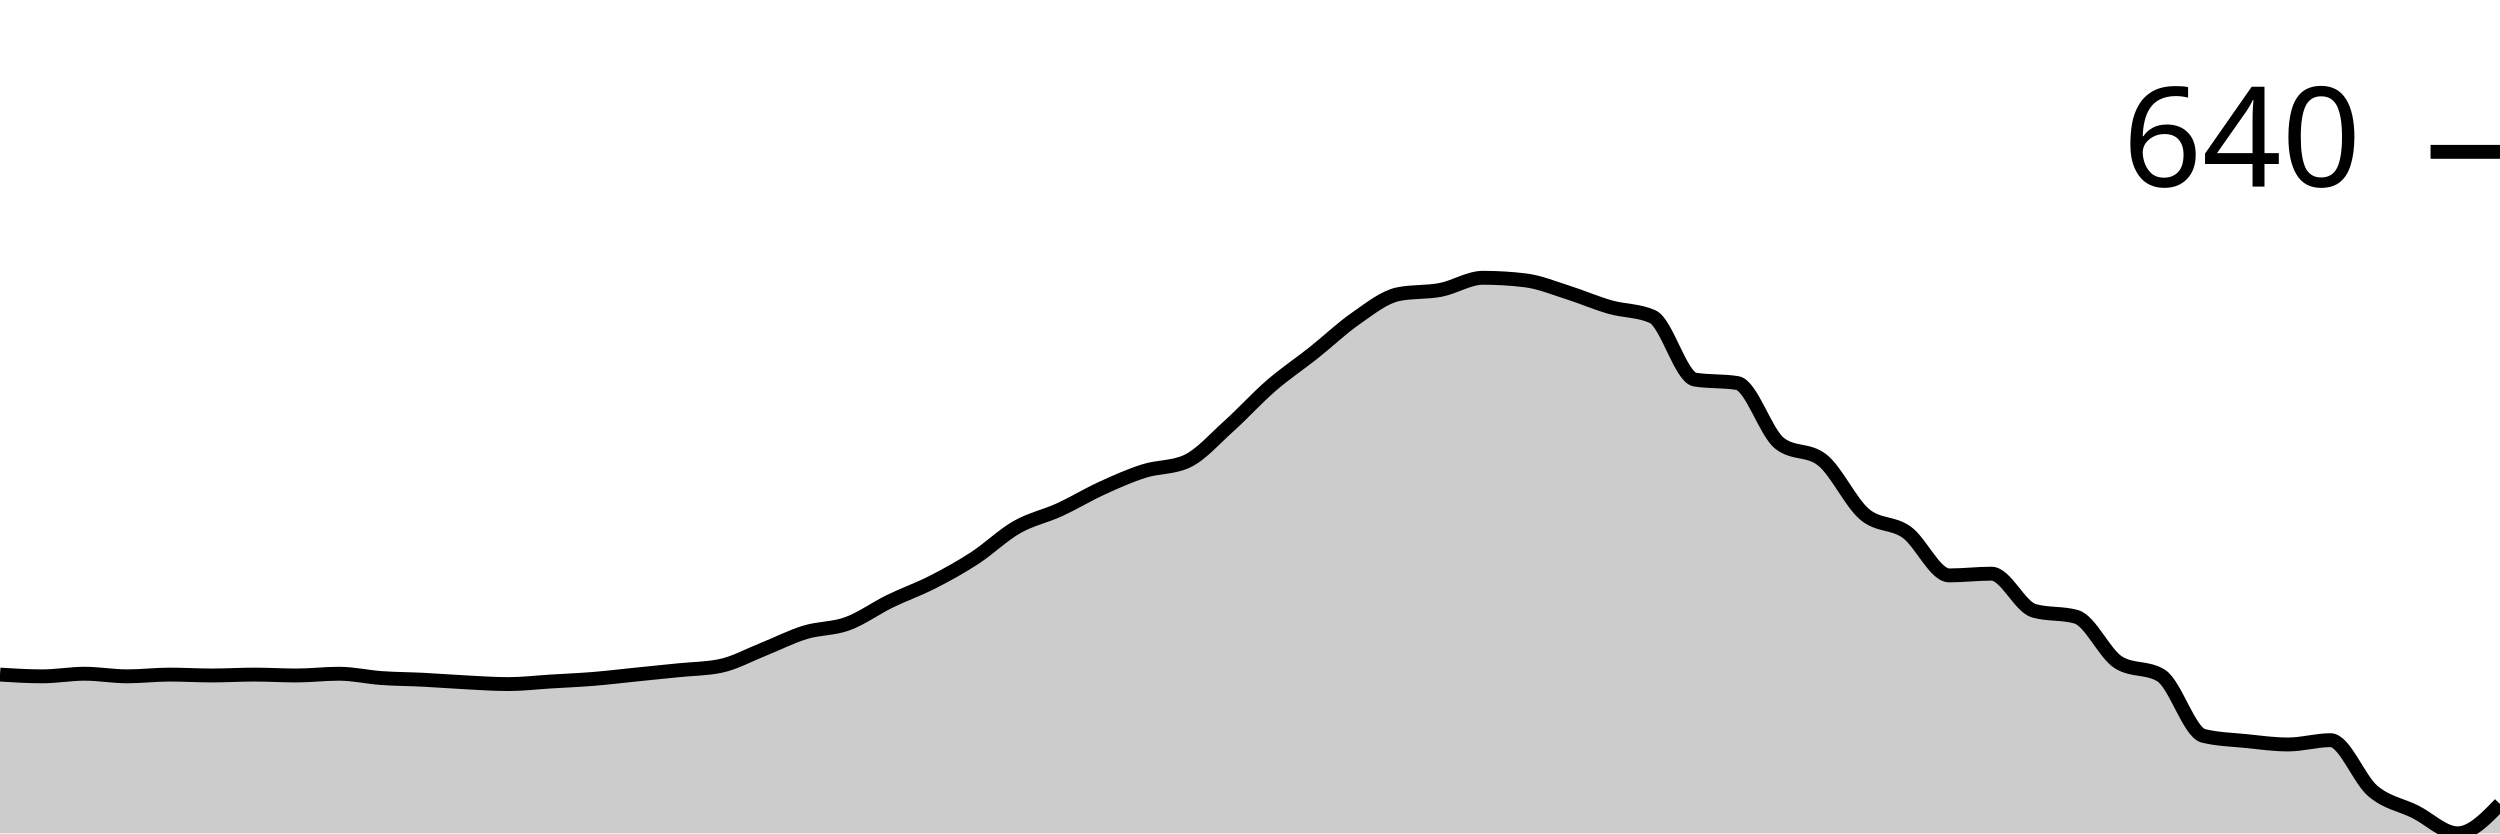
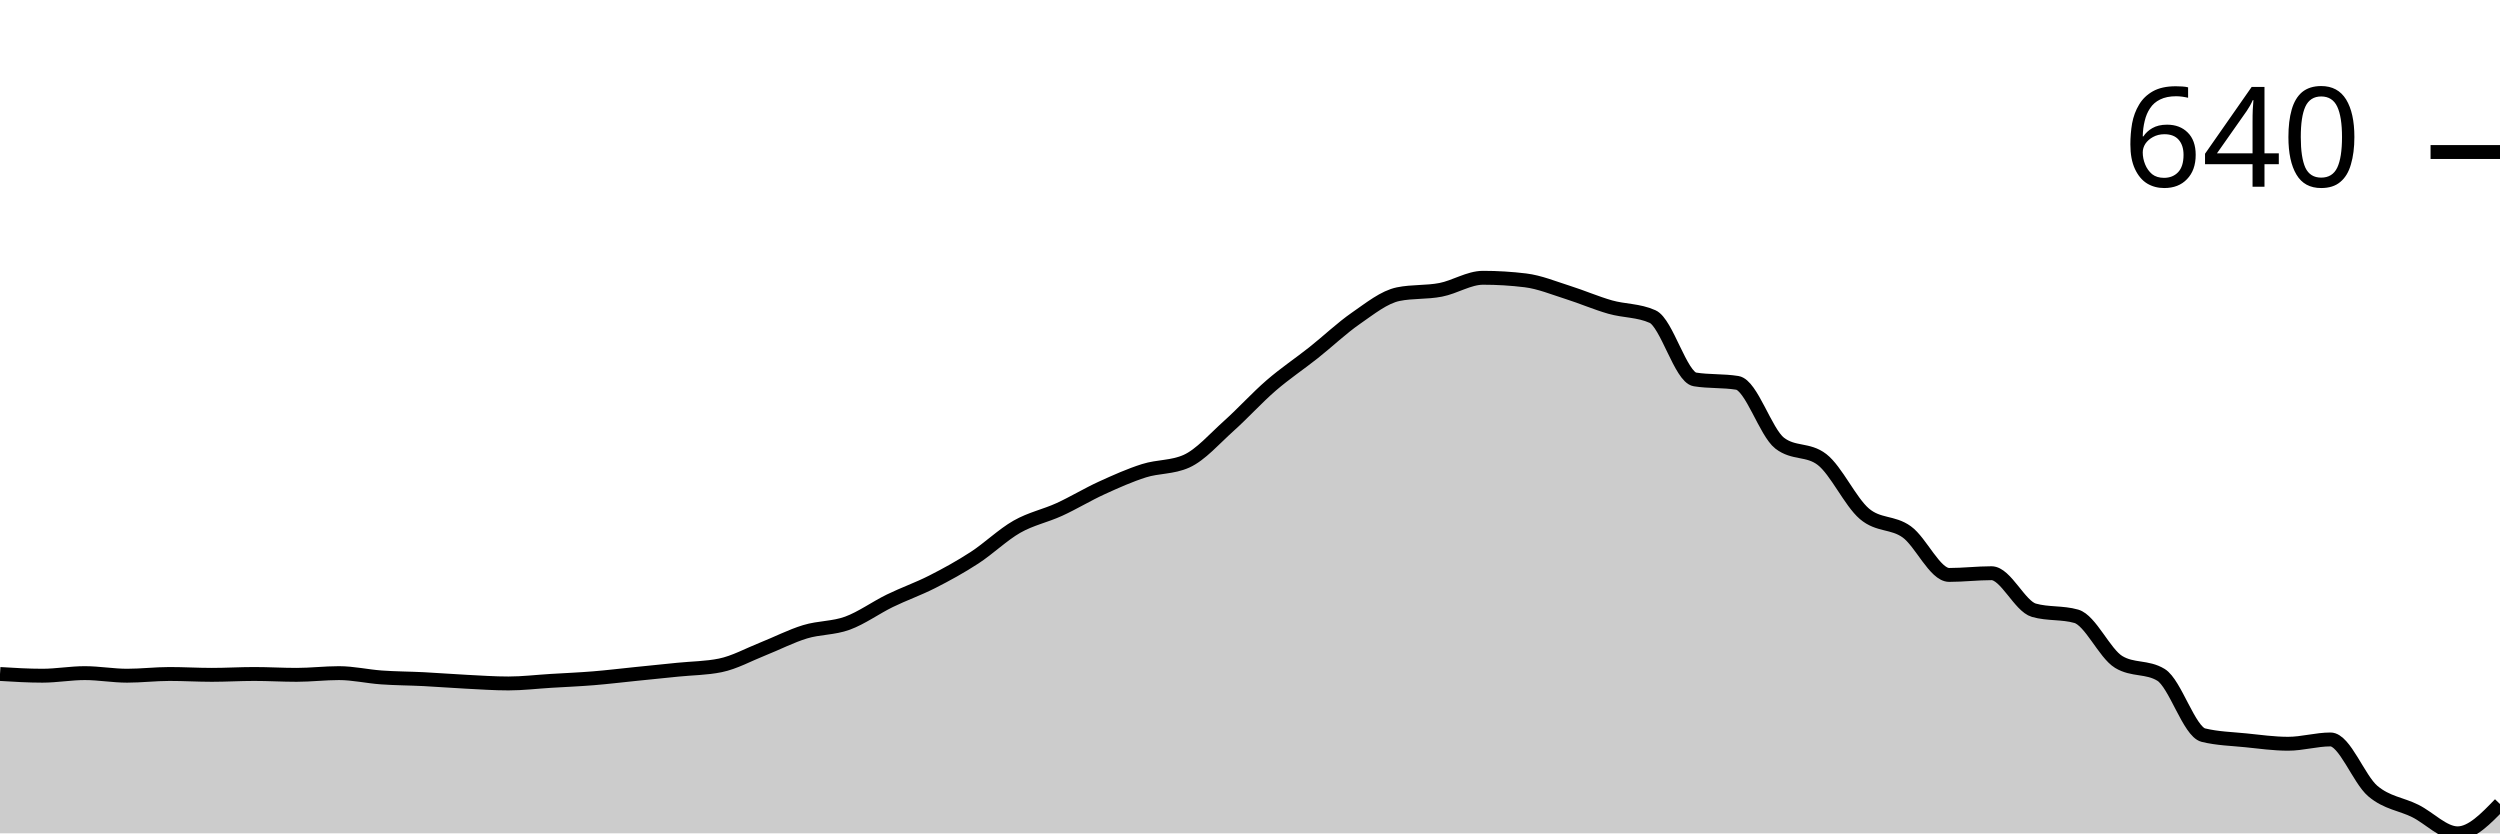
<svg xmlns="http://www.w3.org/2000/svg" viewBox="0 0 180 60">
  <g transform="translate(0,20)">
-     <path class="area" fill="rgba(0, 0, 0, 0.2)" d="M0,28.571C1.017,28.634,2.034,28.696,3.051,28.696C4.068,28.696,5.085,28.509,6.102,28.509C7.119,28.509,8.136,28.696,9.153,28.696C10.169,28.696,11.186,28.571,12.203,28.571C13.22,28.571,14.237,28.634,15.254,28.634C16.271,28.634,17.288,28.571,18.305,28.571C19.322,28.571,20.339,28.634,21.356,28.634C22.373,28.634,23.39,28.509,24.407,28.509C25.424,28.509,26.441,28.747,27.458,28.82C28.475,28.892,29.492,28.892,30.508,28.944C31.525,28.996,32.542,29.079,33.559,29.13C34.576,29.182,35.593,29.255,36.61,29.255C37.627,29.255,38.644,29.13,39.661,29.068C40.678,29.006,41.695,28.965,42.712,28.882C43.729,28.799,44.746,28.675,45.763,28.571C46.78,28.468,47.797,28.364,48.814,28.261C49.831,28.157,50.847,28.157,51.864,27.95C52.881,27.743,53.898,27.174,54.915,26.77C55.932,26.366,56.949,25.839,57.966,25.528C58.983,25.217,60,25.28,61.017,24.907C62.034,24.534,63.051,23.789,64.068,23.292C65.085,22.795,66.102,22.443,67.119,21.925C68.136,21.408,69.153,20.849,70.169,20.186C71.186,19.524,72.203,18.53,73.22,17.95C74.237,17.371,75.254,17.174,76.271,16.708C77.288,16.242,78.305,15.621,79.322,15.155C80.339,14.689,81.356,14.234,82.373,13.913C83.39,13.592,84.407,13.685,85.424,13.23C86.441,12.774,87.458,11.594,88.475,10.683C89.492,9.772,90.508,8.644,91.525,7.764C92.542,6.884,93.559,6.211,94.576,5.404C95.593,4.596,96.61,3.623,97.627,2.919C98.644,2.215,99.661,1.387,100.678,1.18C101.695,0.973,102.712,1.066,103.729,0.87C104.746,0.673,105.763,0,106.78,0C107.797,0,108.814,0.062,109.831,0.186C110.847,0.311,111.864,0.735,112.881,1.056C113.898,1.377,114.915,1.822,115.932,2.112C116.949,2.402,117.966,2.34,118.983,2.795C120,3.251,121.017,7.164,122.034,7.329C123.051,7.495,124.068,7.412,125.085,7.578C126.102,7.743,127.119,11.139,128.136,11.925C129.153,12.712,130.169,12.319,131.186,13.106C132.203,13.892,133.22,16.149,134.237,17.019C135.254,17.888,136.271,17.588,137.288,18.323C138.305,19.058,139.322,21.429,140.339,21.429C141.356,21.429,142.373,21.304,143.39,21.304C144.407,21.304,145.424,23.685,146.441,23.975C147.458,24.265,148.475,24.12,149.492,24.41C150.508,24.7,151.525,27.081,152.542,27.702C153.559,28.323,154.576,28.012,155.593,28.634C156.61,29.255,157.627,32.733,158.644,32.981C159.661,33.23,160.678,33.251,161.695,33.354C162.712,33.458,163.729,33.602,164.746,33.602C165.763,33.602,166.78,33.292,167.797,33.292C168.814,33.292,169.831,36.097,170.847,36.957C171.864,37.816,172.881,37.94,173.898,38.447C174.915,38.954,175.932,40,176.949,40C177.966,40,178.983,38.944,180,37.888L180,40C178.983,40,177.966,40,176.949,40C175.932,40,174.915,40,173.898,40C172.881,40,171.864,40,170.847,40C169.831,40,168.814,40,167.797,40C166.78,40,165.763,40,164.746,40C163.729,40,162.712,40,161.695,40C160.678,40,159.661,40,158.644,40C157.627,40,156.61,40,155.593,40C154.576,40,153.559,40,152.542,40C151.525,40,150.508,40,149.492,40C148.475,40,147.458,40,146.441,40C145.424,40,144.407,40,143.39,40C142.373,40,141.356,40,140.339,40C139.322,40,138.305,40,137.288,40C136.271,40,135.254,40,134.237,40C133.22,40,132.203,40,131.186,40C130.169,40,129.153,40,128.136,40C127.119,40,126.102,40,125.085,40C124.068,40,123.051,40,122.034,40C121.017,40,120,40,118.983,40C117.966,40,116.949,40,115.932,40C114.915,40,113.898,40,112.881,40C111.864,40,110.847,40,109.831,40C108.814,40,107.797,40,106.78,40C105.763,40,104.746,40,103.729,40C102.712,40,101.695,40,100.678,40C99.661,40,98.644,40,97.627,40C96.61,40,95.593,40,94.576,40C93.559,40,92.542,40,91.525,40C90.508,40,89.492,40,88.475,40C87.458,40,86.441,40,85.424,40C84.407,40,83.39,40,82.373,40C81.356,40,80.339,40,79.322,40C78.305,40,77.288,40,76.271,40C75.254,40,74.237,40,73.22,40C72.203,40,71.186,40,70.169,40C69.153,40,68.136,40,67.119,40C66.102,40,65.085,40,64.068,40C63.051,40,62.034,40,61.017,40C60,40,58.983,40,57.966,40C56.949,40,55.932,40,54.915,40C53.898,40,52.881,40,51.864,40C50.847,40,49.831,40,48.814,40C47.797,40,46.78,40,45.763,40C44.746,40,43.729,40,42.712,40C41.695,40,40.678,40,39.661,40C38.644,40,37.627,40,36.61,40C35.593,40,34.576,40,33.559,40C32.542,40,31.525,40,30.508,40C29.492,40,28.475,40,27.458,40C26.441,40,25.424,40,24.407,40C23.39,40,22.373,40,21.356,40C20.339,40,19.322,40,18.305,40C17.288,40,16.271,40,15.254,40C14.237,40,13.22,40,12.203,40C11.186,40,10.169,40,9.153,40C8.136,40,7.119,40,6.102,40C5.085,40,4.068,40,3.051,40C2.034,40,1.017,40,0,40Z" />
-     <path class="line" stroke="black" fill="none" d="M0,28.571C1.017,28.634,2.034,28.696,3.051,28.696C4.068,28.696,5.085,28.509,6.102,28.509C7.119,28.509,8.136,28.696,9.153,28.696C10.169,28.696,11.186,28.571,12.203,28.571C13.22,28.571,14.237,28.634,15.254,28.634C16.271,28.634,17.288,28.571,18.305,28.571C19.322,28.571,20.339,28.634,21.356,28.634C22.373,28.634,23.39,28.509,24.407,28.509C25.424,28.509,26.441,28.747,27.458,28.82C28.475,28.892,29.492,28.892,30.508,28.944C31.525,28.996,32.542,29.079,33.559,29.13C34.576,29.182,35.593,29.255,36.61,29.255C37.627,29.255,38.644,29.13,39.661,29.068C40.678,29.006,41.695,28.965,42.712,28.882C43.729,28.799,44.746,28.675,45.763,28.571C46.78,28.468,47.797,28.364,48.814,28.261C49.831,28.157,50.847,28.157,51.864,27.95C52.881,27.743,53.898,27.174,54.915,26.77C55.932,26.366,56.949,25.839,57.966,25.528C58.983,25.217,60,25.28,61.017,24.907C62.034,24.534,63.051,23.789,64.068,23.292C65.085,22.795,66.102,22.443,67.119,21.925C68.136,21.408,69.153,20.849,70.169,20.186C71.186,19.524,72.203,18.53,73.22,17.95C74.237,17.371,75.254,17.174,76.271,16.708C77.288,16.242,78.305,15.621,79.322,15.155C80.339,14.689,81.356,14.234,82.373,13.913C83.39,13.592,84.407,13.685,85.424,13.23C86.441,12.774,87.458,11.594,88.475,10.683C89.492,9.772,90.508,8.644,91.525,7.764C92.542,6.884,93.559,6.211,94.576,5.404C95.593,4.596,96.61,3.623,97.627,2.919C98.644,2.215,99.661,1.387,100.678,1.18C101.695,0.973,102.712,1.066,103.729,0.87C104.746,0.673,105.763,0,106.78,0C107.797,0,108.814,0.062,109.831,0.186C110.847,0.311,111.864,0.735,112.881,1.056C113.898,1.377,114.915,1.822,115.932,2.112C116.949,2.402,117.966,2.34,118.983,2.795C120,3.251,121.017,7.164,122.034,7.329C123.051,7.495,124.068,7.412,125.085,7.578C126.102,7.743,127.119,11.139,128.136,11.925C129.153,12.712,130.169,12.319,131.186,13.106C132.203,13.892,133.22,16.149,134.237,17.019C135.254,17.888,136.271,17.588,137.288,18.323C138.305,19.058,139.322,21.429,140.339,21.429C141.356,21.429,142.373,21.304,143.39,21.304C144.407,21.304,145.424,23.685,146.441,23.975C147.458,24.265,148.475,24.12,149.492,24.41C150.508,24.7,151.525,27.081,152.542,27.702C153.559,28.323,154.576,28.012,155.593,28.634C156.61,29.255,157.627,32.733,158.644,32.981C159.661,33.23,160.678,33.251,161.695,33.354C162.712,33.458,163.729,33.602,164.746,33.602C165.763,33.602,166.78,33.292,167.797,33.292C168.814,33.292,169.831,36.097,170.847,36.957C171.864,37.816,172.881,37.94,173.898,38.447C174.915,38.954,175.932,40,176.949,40C177.966,40,178.983,38.944,180,37.888" />
-     <path class="axis-ceiling" stroke-width="1" stroke="black" fill="none" d="M175,-9.068L180,-9.068" />
-     <text class="axis-ceiling-label" font-family="sans-serif" text-anchor="end" font-size="10px" x="170" y="-6.568">640</text>
+     <path class="area" fill="rgba(0, 0, 0, 0.2)" d="M0,28.527C1.017,28.589,2.034,28.651,3.051,28.651C4.068,28.651,5.085,28.465,6.102,28.465C7.119,28.465,8.136,28.651,9.153,28.651C10.169,28.651,11.186,28.527,12.203,28.527C13.22,28.527,14.237,28.589,15.254,28.589C16.271,28.589,17.288,28.527,18.305,28.527C19.322,28.527,20.339,28.589,21.356,28.589C22.373,28.589,23.39,28.465,24.407,28.465C25.424,28.465,26.441,28.703,27.458,28.775C28.475,28.848,29.492,28.848,30.508,28.899C31.525,28.951,32.542,29.034,33.559,29.085C34.576,29.137,35.593,29.209,36.61,29.209C37.627,29.209,38.644,29.085,39.661,29.023C40.678,28.961,41.695,28.92,42.712,28.837C43.729,28.755,44.746,28.63,45.763,28.527C46.78,28.424,47.797,28.32,48.814,28.217C49.831,28.114,50.847,28.114,51.864,27.907C52.881,27.7,53.898,27.132,54.915,26.729C55.932,26.326,56.949,25.798,57.966,25.488C58.983,25.178,60,25.24,61.017,24.868C62.034,24.496,63.051,23.752,64.068,23.256C65.085,22.76,66.102,22.408,67.119,21.891C68.136,21.375,69.153,20.817,70.169,20.155C71.186,19.494,72.203,18.501,73.22,17.922C74.237,17.344,75.254,17.147,76.271,16.682C77.288,16.217,78.305,15.597,79.322,15.132C80.339,14.667,81.356,14.212,82.373,13.891C83.39,13.571,84.407,13.664,85.424,13.209C86.441,12.755,87.458,11.576,88.475,10.667C89.492,9.757,90.508,8.63,91.525,7.752C92.542,6.873,93.559,6.202,94.576,5.395C95.593,4.589,96.61,3.618,97.627,2.915C98.644,2.212,99.661,1.385,100.678,1.178C101.695,0.972,102.712,1.065,103.729,0.868C104.746,0.672,105.763,0,106.78,0C107.797,0,108.814,0.062,109.831,0.186C110.847,0.31,111.864,0.734,112.881,1.054C113.898,1.375,114.915,1.819,115.932,2.109C116.949,2.398,117.966,2.336,118.983,2.791C120,3.245,121.017,7.152,122.034,7.318C123.051,7.483,124.068,7.401,125.085,7.566C126.102,7.731,127.119,11.121,128.136,11.907C129.153,12.693,130.169,12.3,131.186,13.085C132.203,13.871,133.22,16.124,134.237,16.992C135.254,17.86,136.271,17.561,137.288,18.295C138.305,19.028,139.322,21.395,140.339,21.395C141.356,21.395,142.373,21.271,143.39,21.271C144.407,21.271,145.424,23.649,146.441,23.938C147.458,24.227,148.475,24.083,149.492,24.372C150.508,24.661,151.525,27.039,152.542,27.659C153.559,28.279,154.576,27.969,155.593,28.589C156.61,29.209,157.627,32.682,158.644,32.93C159.661,33.178,160.678,33.199,161.695,33.302C162.712,33.406,163.729,33.55,164.746,33.55C165.763,33.55,166.78,33.24,167.797,33.24C168.814,33.24,169.831,36.103,170.847,36.961C171.864,37.819,172.881,37.881,173.898,38.388C174.915,38.894,175.932,40,176.949,40C177.966,40,178.983,38.946,180,37.891L180,40C178.983,40,177.966,40,176.949,40C175.932,40,174.915,40,173.898,40C172.881,40,171.864,40,170.847,40C169.831,40,168.814,40,167.797,40C166.78,40,165.763,40,164.746,40C163.729,40,162.712,40,161.695,40C160.678,40,159.661,40,158.644,40C157.627,40,156.61,40,155.593,40C154.576,40,153.559,40,152.542,40C151.525,40,150.508,40,149.492,40C148.475,40,147.458,40,146.441,40C145.424,40,144.407,40,143.39,40C142.373,40,141.356,40,140.339,40C139.322,40,138.305,40,137.288,40C136.271,40,135.254,40,134.237,40C133.22,40,132.203,40,131.186,40C130.169,40,129.153,40,128.136,40C127.119,40,126.102,40,125.085,40C124.068,40,123.051,40,122.034,40C121.017,40,120,40,118.983,40C117.966,40,116.949,40,115.932,40C114.915,40,113.898,40,112.881,40C111.864,40,110.847,40,109.831,40C108.814,40,107.797,40,106.78,40C105.763,40,104.746,40,103.729,40C102.712,40,101.695,40,100.678,40C99.661,40,98.644,40,97.627,40C96.61,40,95.593,40,94.576,40C93.559,40,92.542,40,91.525,40C90.508,40,89.492,40,88.475,40C87.458,40,86.441,40,85.424,40C84.407,40,83.39,40,82.373,40C81.356,40,80.339,40,79.322,40C78.305,40,77.288,40,76.271,40C75.254,40,74.237,40,73.22,40C72.203,40,71.186,40,70.169,40C69.153,40,68.136,40,67.119,40C66.102,40,65.085,40,64.068,40C63.051,40,62.034,40,61.017,40C60,40,58.983,40,57.966,40C56.949,40,55.932,40,54.915,40C53.898,40,52.881,40,51.864,40C50.847,40,49.831,40,48.814,40C47.797,40,46.78,40,45.763,40C44.746,40,43.729,40,42.712,40C41.695,40,40.678,40,39.661,40C38.644,40,37.627,40,36.61,40C35.593,40,34.576,40,33.559,40C32.542,40,31.525,40,30.508,40C29.492,40,28.475,40,27.458,40C26.441,40,25.424,40,24.407,40C23.39,40,22.373,40,21.356,40C20.339,40,19.322,40,18.305,40C17.288,40,16.271,40,15.254,40C14.237,40,13.22,40,12.203,40C11.186,40,10.169,40,9.153,40C8.136,40,7.119,40,6.102,40C5.085,40,4.068,40,3.051,40C2.034,40,1.017,40,0,40Z" />
+     <path class="line" stroke="black" fill="none" d="M0,28.527C1.017,28.589,2.034,28.651,3.051,28.651C4.068,28.651,5.085,28.465,6.102,28.465C7.119,28.465,8.136,28.651,9.153,28.651C10.169,28.651,11.186,28.527,12.203,28.527C13.22,28.527,14.237,28.589,15.254,28.589C16.271,28.589,17.288,28.527,18.305,28.527C19.322,28.527,20.339,28.589,21.356,28.589C22.373,28.589,23.39,28.465,24.407,28.465C25.424,28.465,26.441,28.703,27.458,28.775C28.475,28.848,29.492,28.848,30.508,28.899C31.525,28.951,32.542,29.034,33.559,29.085C34.576,29.137,35.593,29.209,36.61,29.209C37.627,29.209,38.644,29.085,39.661,29.023C40.678,28.961,41.695,28.92,42.712,28.837C43.729,28.755,44.746,28.63,45.763,28.527C46.78,28.424,47.797,28.32,48.814,28.217C49.831,28.114,50.847,28.114,51.864,27.907C52.881,27.7,53.898,27.132,54.915,26.729C55.932,26.326,56.949,25.798,57.966,25.488C58.983,25.178,60,25.24,61.017,24.868C62.034,24.496,63.051,23.752,64.068,23.256C65.085,22.76,66.102,22.408,67.119,21.891C68.136,21.375,69.153,20.817,70.169,20.155C71.186,19.494,72.203,18.501,73.22,17.922C74.237,17.344,75.254,17.147,76.271,16.682C77.288,16.217,78.305,15.597,79.322,15.132C80.339,14.667,81.356,14.212,82.373,13.891C83.39,13.571,84.407,13.664,85.424,13.209C86.441,12.755,87.458,11.576,88.475,10.667C89.492,9.757,90.508,8.63,91.525,7.752C92.542,6.873,93.559,6.202,94.576,5.395C95.593,4.589,96.61,3.618,97.627,2.915C98.644,2.212,99.661,1.385,100.678,1.178C101.695,0.972,102.712,1.065,103.729,0.868C104.746,0.672,105.763,0,106.78,0C107.797,0,108.814,0.062,109.831,0.186C110.847,0.31,111.864,0.734,112.881,1.054C113.898,1.375,114.915,1.819,115.932,2.109C116.949,2.398,117.966,2.336,118.983,2.791C120,3.245,121.017,7.152,122.034,7.318C123.051,7.483,124.068,7.401,125.085,7.566C126.102,7.731,127.119,11.121,128.136,11.907C129.153,12.693,130.169,12.3,131.186,13.085C132.203,13.871,133.22,16.124,134.237,16.992C135.254,17.86,136.271,17.561,137.288,18.295C138.305,19.028,139.322,21.395,140.339,21.395C141.356,21.395,142.373,21.271,143.39,21.271C144.407,21.271,145.424,23.649,146.441,23.938C147.458,24.227,148.475,24.083,149.492,24.372C150.508,24.661,151.525,27.039,152.542,27.659C153.559,28.279,154.576,27.969,155.593,28.589C156.61,29.209,157.627,32.682,158.644,32.93C159.661,33.178,160.678,33.199,161.695,33.302C162.712,33.406,163.729,33.55,164.746,33.55C165.763,33.55,166.78,33.24,167.797,33.24C168.814,33.24,169.831,36.103,170.847,36.961C171.864,37.819,172.881,37.881,173.898,38.388C174.915,38.894,175.932,40,176.949,40C177.966,40,178.983,38.946,180,37.891" />
+     <path class="axis-ceiling" stroke-width="1" stroke="black" fill="none" d="M175,-9.054L180,-9.054" />
+     <text class="axis-ceiling-label" font-family="sans-serif" text-anchor="end" font-size="10px" x="170" y="-6.554">640</text>
  </g>
</svg>
